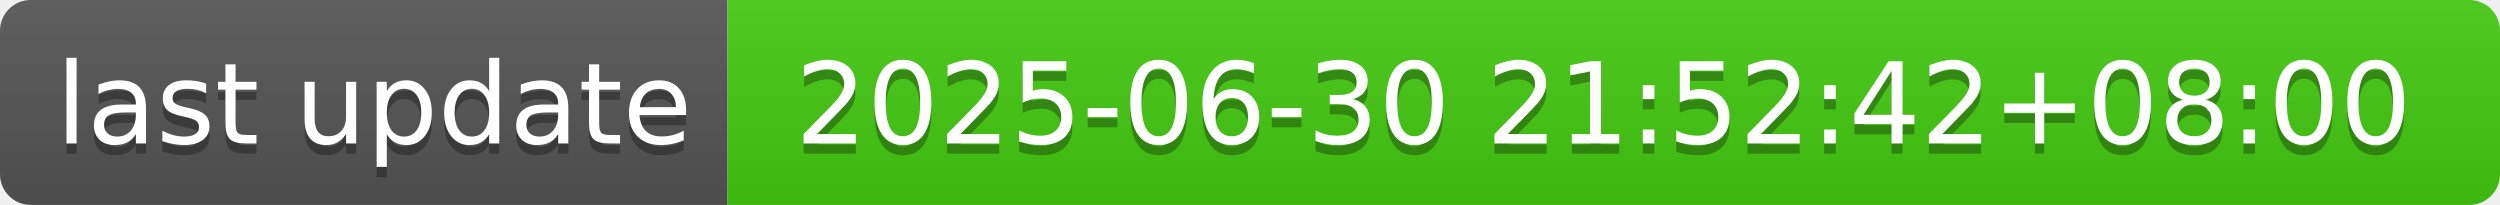
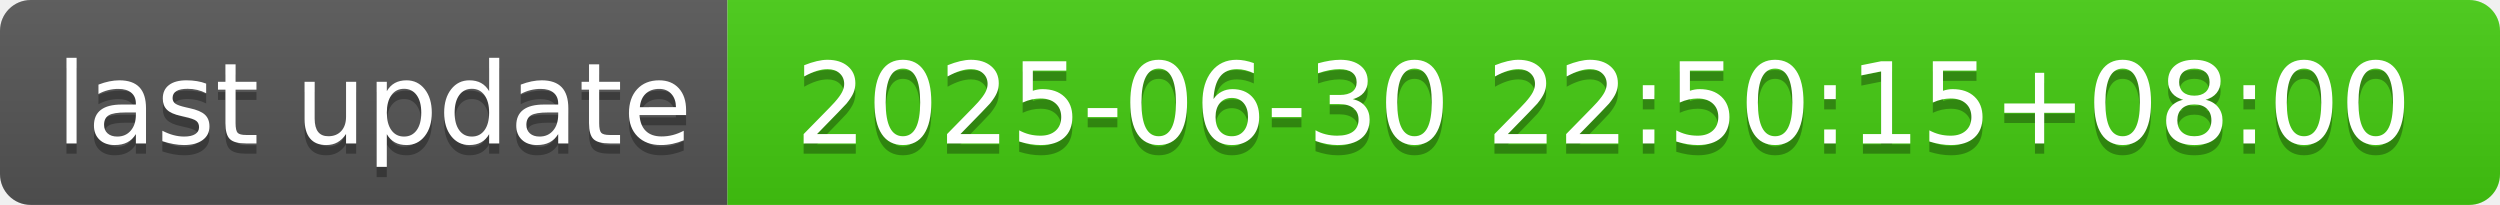
- <svg xmlns="http://www.w3.org/2000/svg" width="244" height="20" role="img" aria-label="last update: 2025-06-30 21:52:42+08:00">
+ <svg xmlns="http://www.w3.org/2000/svg" width="244" height="20" role="img" aria-label="last update: 2025-06-30 22:50:15+08:00">
  <linearGradient id="s" x2="0" y2="100%">
    <stop offset="0" stop-color="#bbb" stop-opacity=".1" />
    <stop offset="1" stop-opacity=".1" />
  </linearGradient>
  <clipPath id="r">
    <rect width="244" height="20" rx="3" fill="#fff" />
  </clipPath>
  <g clip-path="url(#r)">
    <rect width="71" height="20" fill="#555" />
    <rect x="71" width="173" height="20" fill="#4c1" />
    <rect width="244" height="20" fill="url(#s)" />
  </g>
  <g fill="#fff" text-anchor="middle" font-family="Verdana,Geneva,DejaVu Sans,sans-serif" text-rendering="geometricPrecision" font-size="110">
    <text aria-hidden="true" x="365" y="150" fill="#010101" fill-opacity=".3" transform="scale(.1)" textLength="610">last update</text>
    <text x="365" y="140" transform="scale(.1)" fill="#fff" textLength="610">last update</text>
-     <text aria-hidden="true" x="1565" y="150" fill="#010101" fill-opacity=".3" transform="scale(.1)" textLength="1630">2025-06-30 21:52:42+08:00</text>
-     <text x="1565" y="140" transform="scale(.1)" fill="#fff" textLength="1630">2025-06-30 21:52:42+08:00</text>
+     <text aria-hidden="true" x="1565" y="150" fill="#010101" fill-opacity=".3" transform="scale(.1)" textLength="1630">2025-06-30 22:50:15+08:00</text>
+     <text x="1565" y="140" transform="scale(.1)" fill="#fff" textLength="1630">2025-06-30 22:50:15+08:00</text>
  </g>
</svg>
